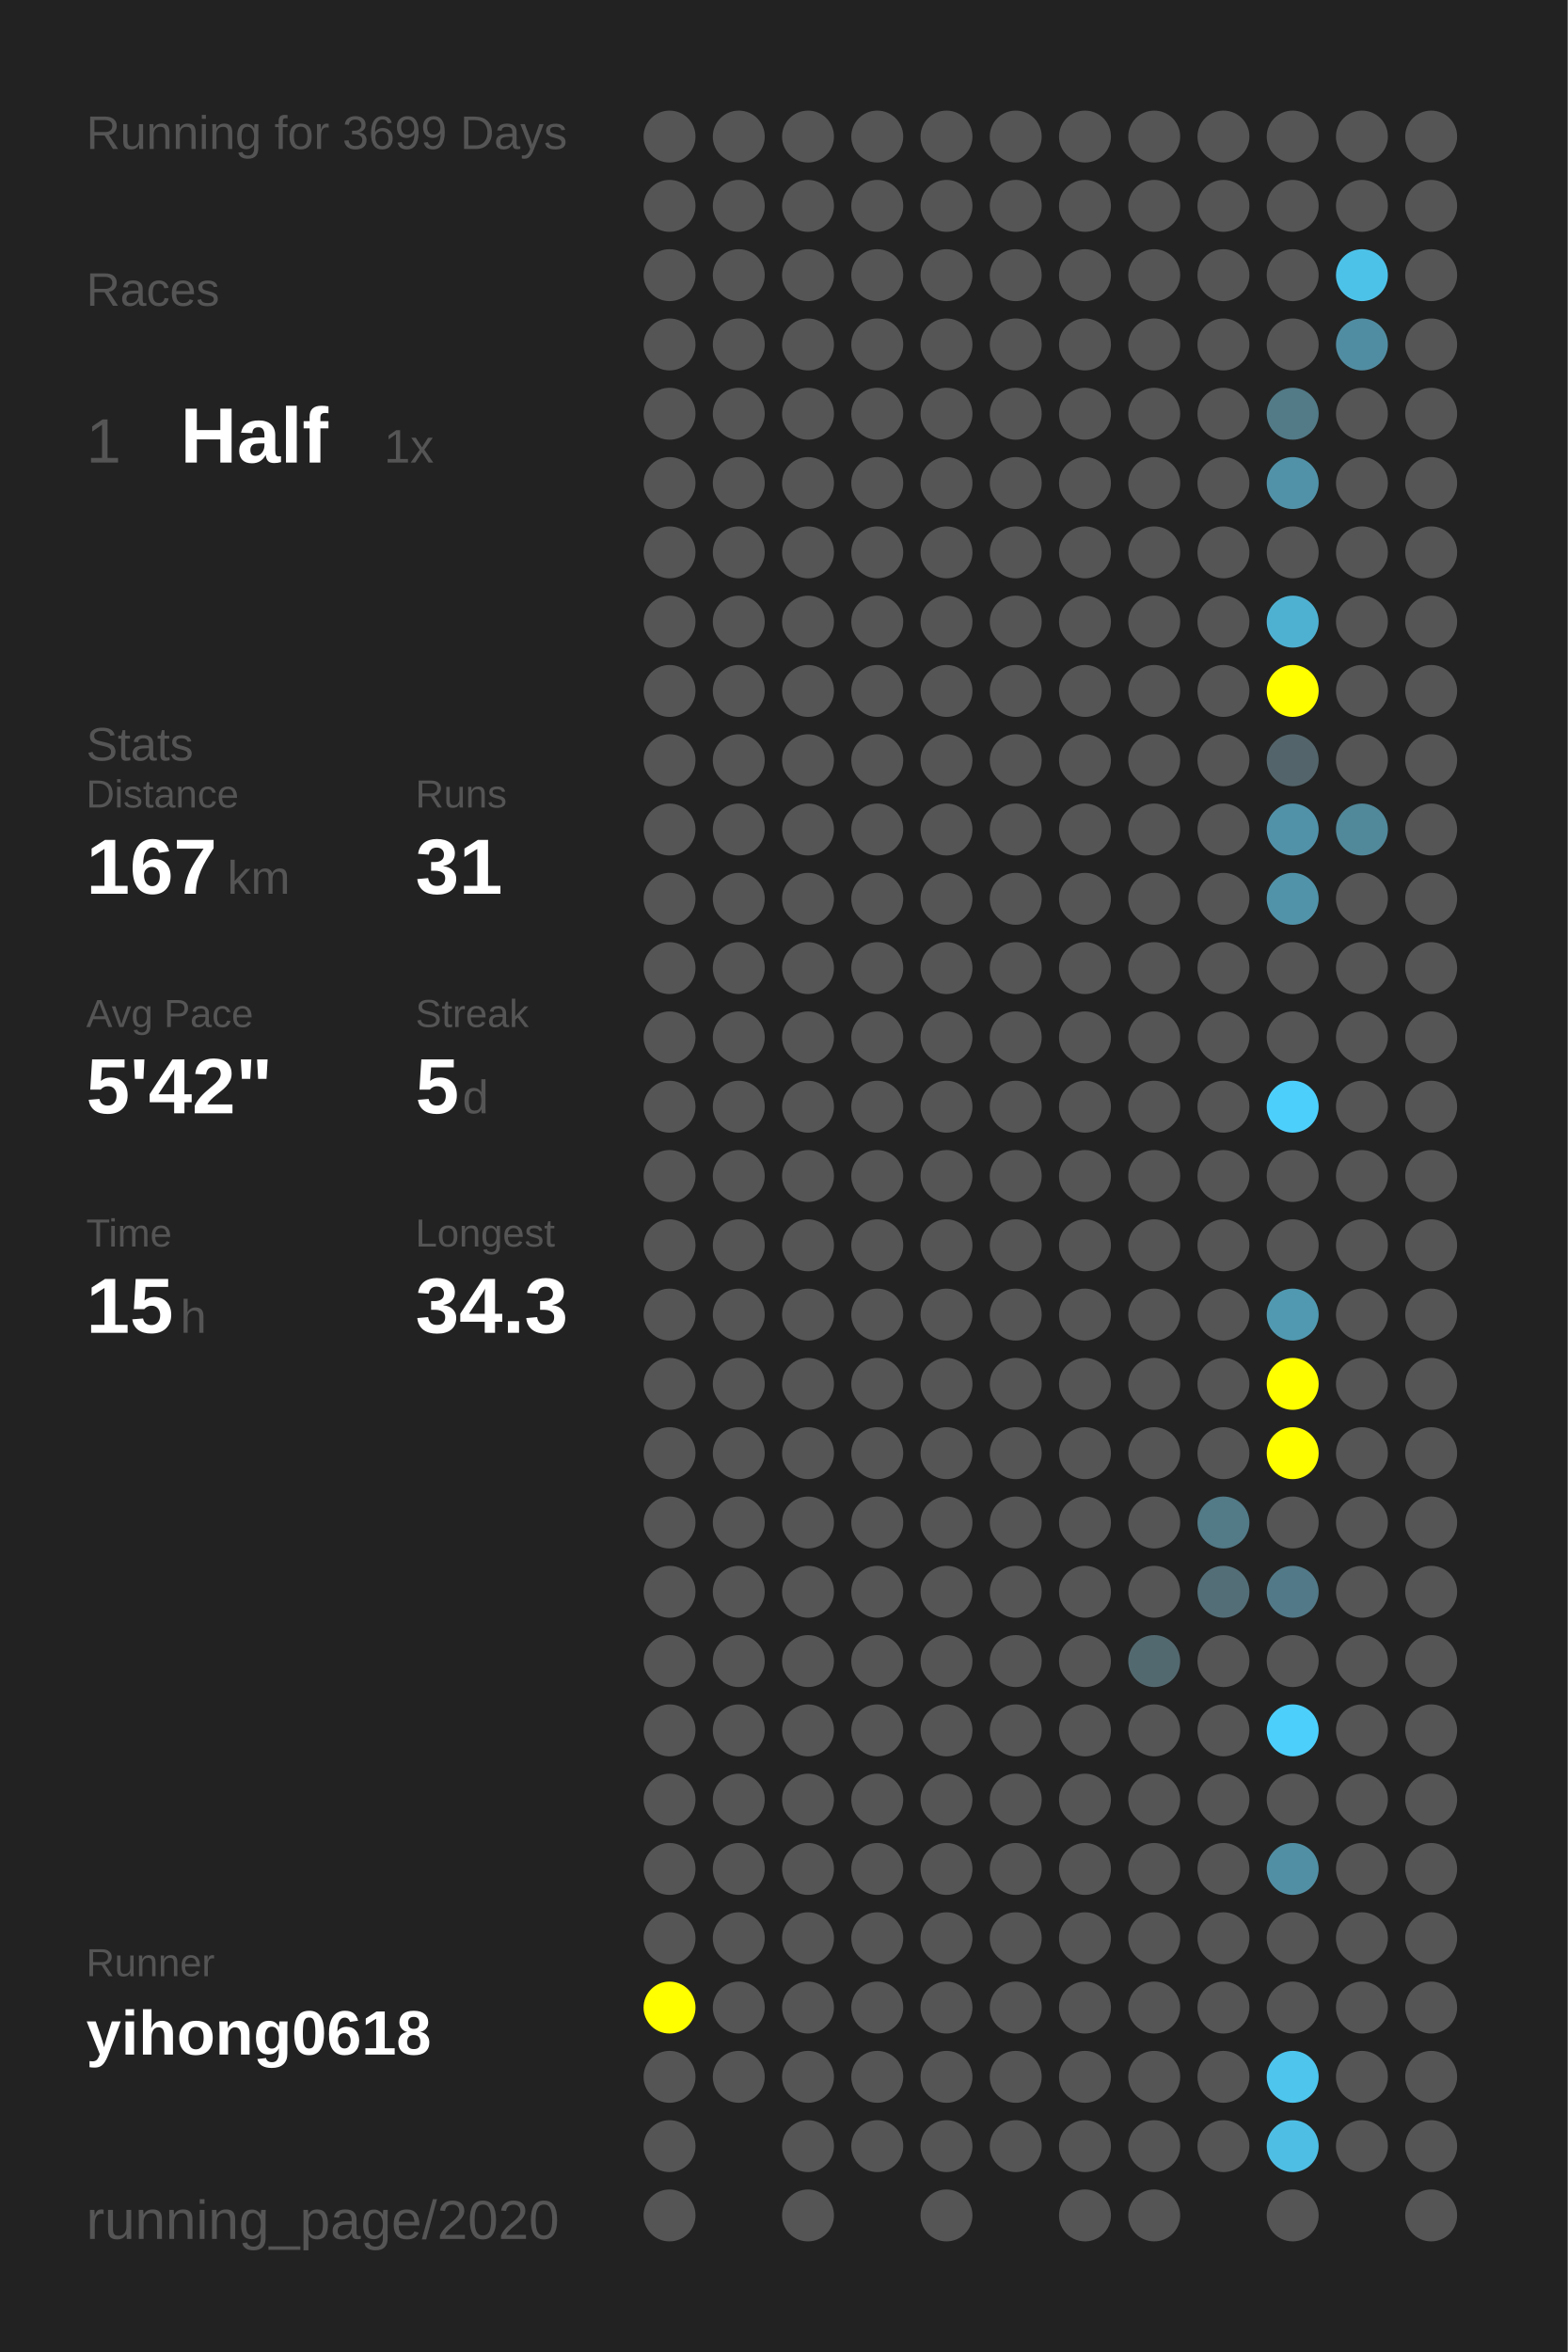
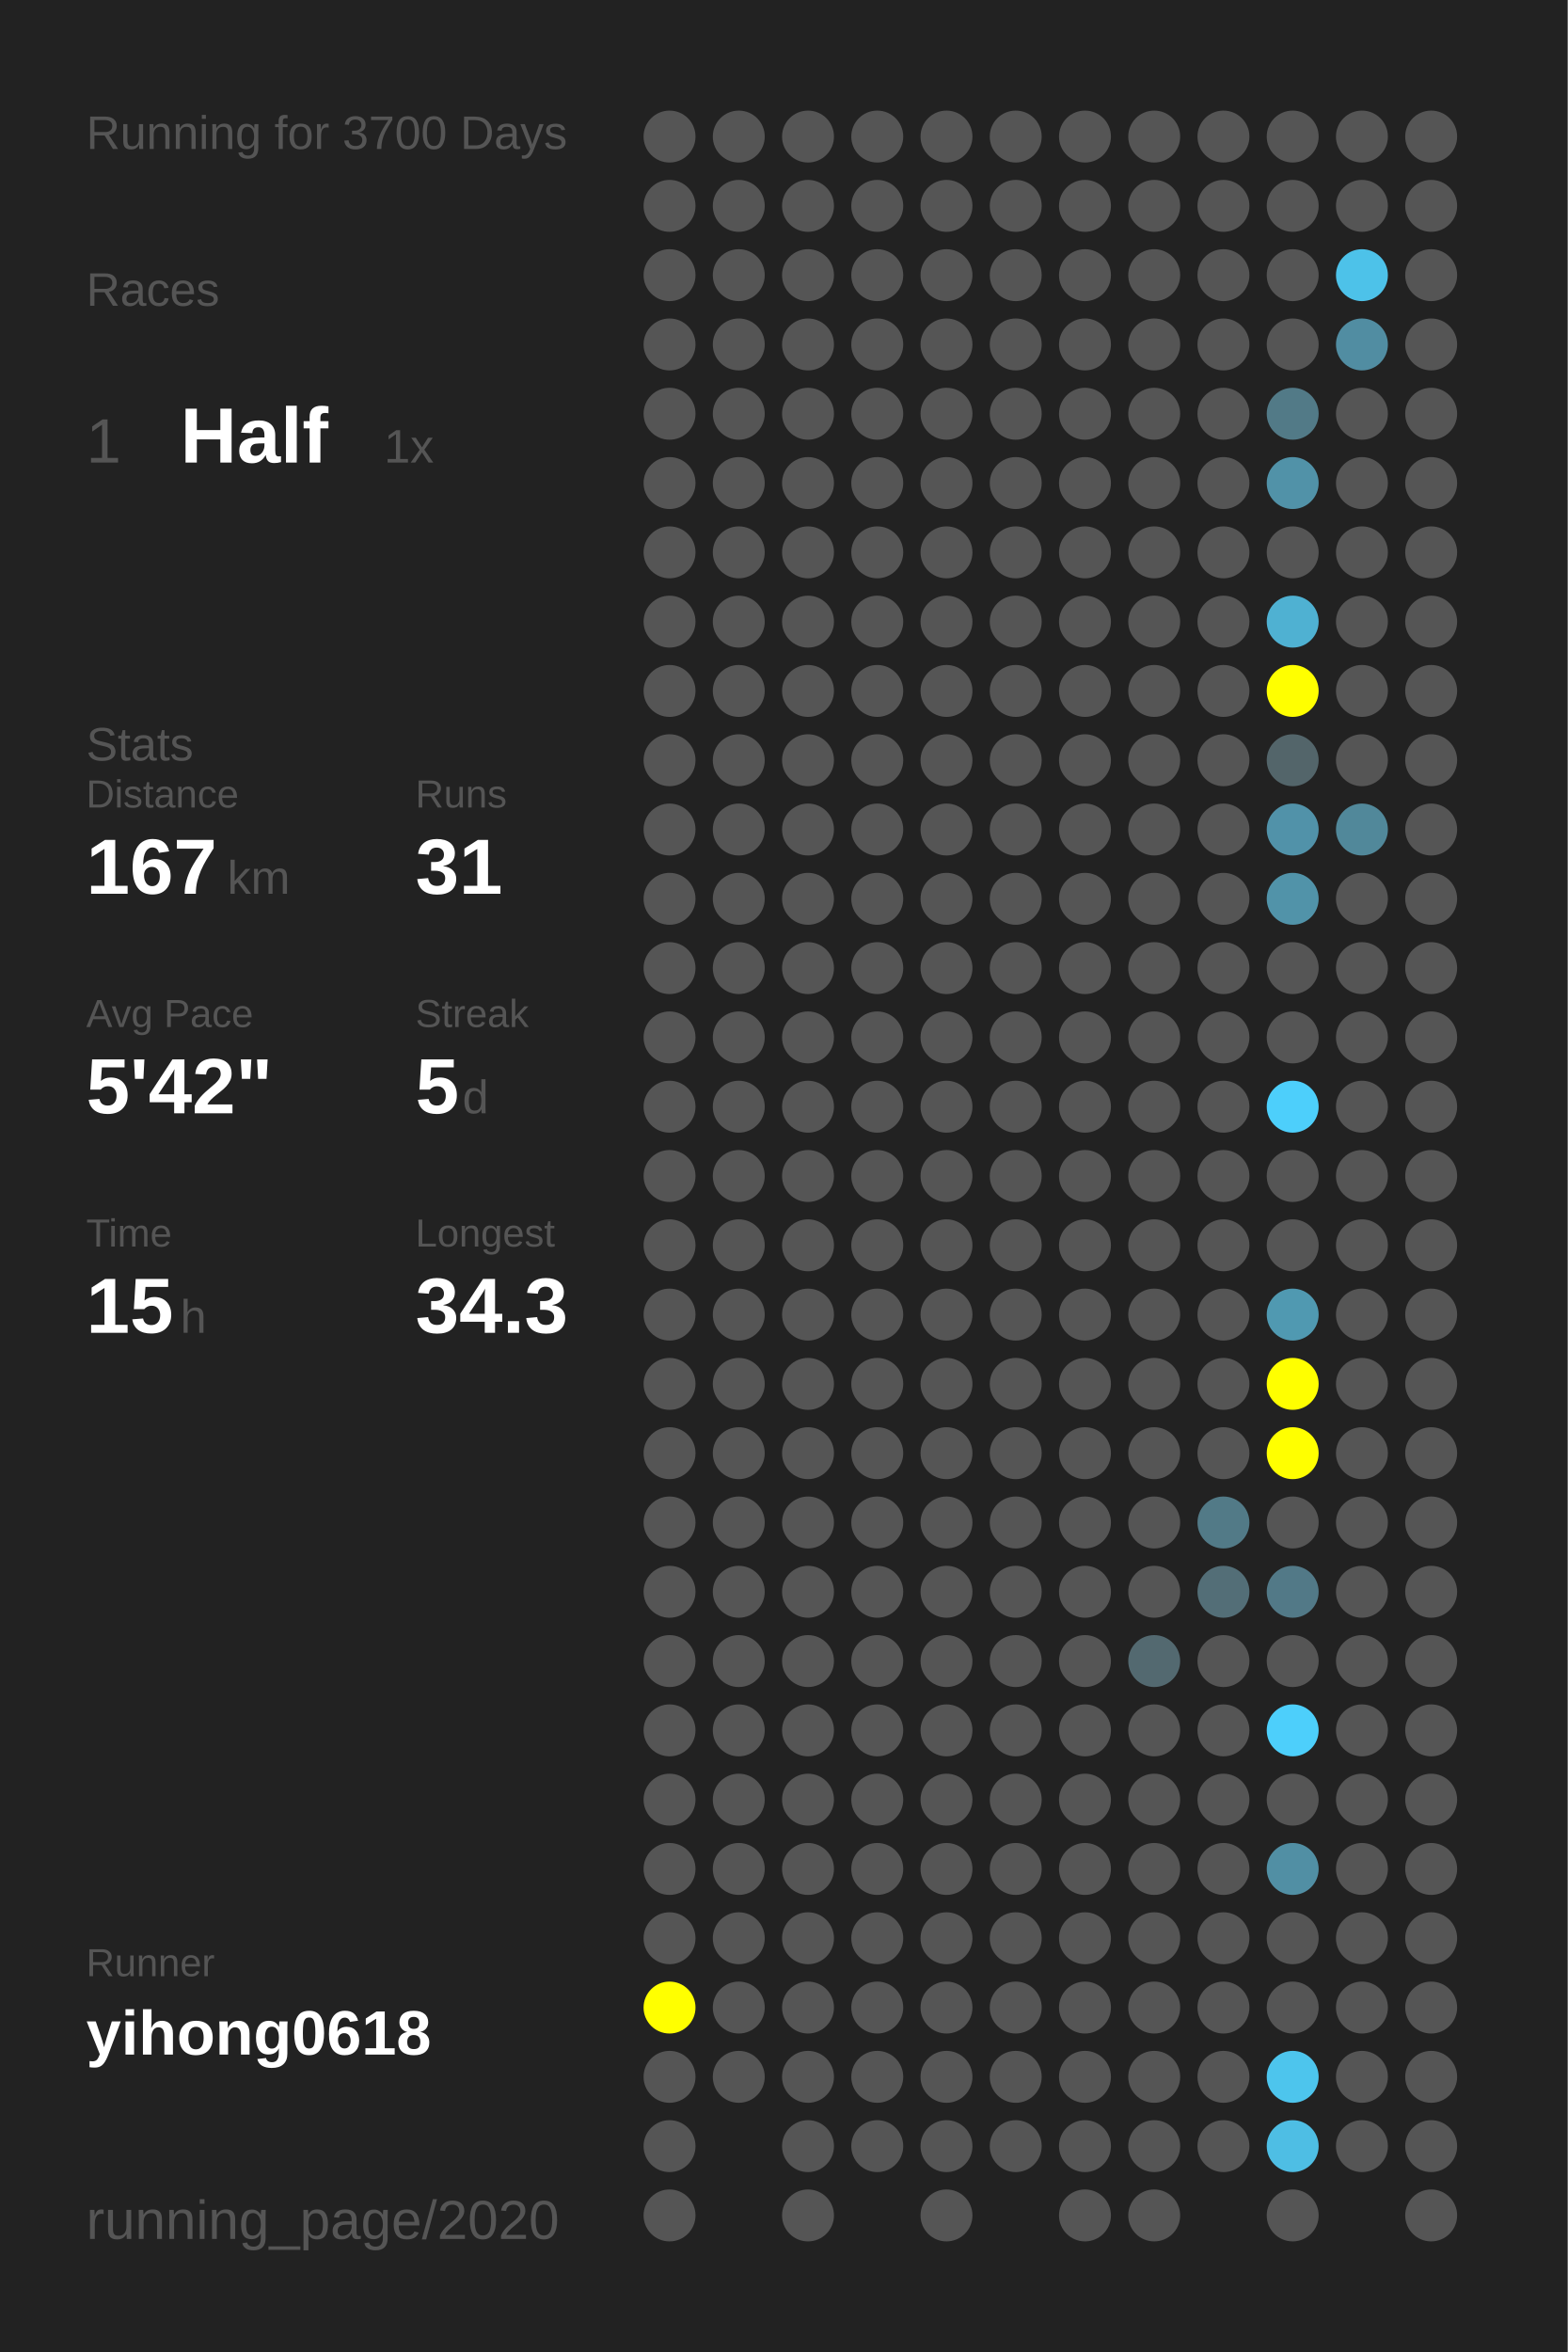
<svg xmlns="http://www.w3.org/2000/svg" baseProfile="full" height="300mm" version="1.1" viewBox="0,0,200,300" width="200mm">
  <defs />
  <rect fill="#222222" height="300" width="200" x="0" y="0" />
-   <text fill="#555555" style="font-size:6px; font-family:Arial;" x="11" y="19">Running for 3699 Days</text>
+   <text fill="#555555" style="font-size:6px; font-family:Arial;" x="11" y="19">Running for 3700 Days</text>
  <text fill="#555555" style="font-size:6px; font-family:Arial;" x="11" y="39">Races</text>
  <text fill="#555555" style="font-size:8px; font-family:Arial;" x="11" y="59">1</text>
  <text fill="#FFFFFF" style="font-size:10px; font-family:Arial; font-weight:bold;" x="23" y="59">Half</text>
  <text fill="#555555" style="font-size:6px; font-family:Arial;" x="49" y="59">1x</text>
  <text fill="#555555" style="font-size:6px; font-family:Arial;" x="11" y="97">Stats</text>
  <text fill="#555555" style="font-size:5px; font-family:Arial;" x="11" y="103">Distance</text>
  <text fill="#FFFFFF" style="font-size:10px; font-family:Arial; font-weight:bold;" x="11" y="114">167</text>
  <text fill="#555555" style="font-size:6px; font-family:Arial;" x="29" y="114">km</text>
  <text fill="#555555" style="font-size:5px; font-family:Arial;" x="53" y="103">Runs</text>
  <text fill="#FFFFFF" style="font-size:10px; font-family:Arial; font-weight:bold;" x="53" y="114">31</text>
  <text fill="#555555" style="font-size:5px; font-family:Arial;" x="11" y="131">Avg Pace</text>
  <text fill="#FFFFFF" style="font-size:10px; font-family:Arial; font-weight:bold;" x="11" y="142">5'42"</text>
  <text fill="#555555" style="font-size:5px; font-family:Arial;" x="53" y="131">Streak</text>
  <text fill="#FFFFFF" style="font-size:10px; font-family:Arial; font-weight:bold;" x="53" y="142">5</text>
  <text fill="#555555" style="font-size:6px; font-family:Arial;" x="59" y="142">d</text>
  <text fill="#555555" style="font-size:5px; font-family:Arial;" x="11" y="159">Time</text>
  <text fill="#FFFFFF" style="font-size:10px; font-family:Arial; font-weight:bold;" x="11" y="170">15</text>
  <text fill="#555555" style="font-size:6px; font-family:Arial;" x="23" y="170">h</text>
  <text fill="#555555" style="font-size:5px; font-family:Arial;" x="53" y="159">Longest</text>
  <text fill="#FFFFFF" style="font-size:10px; font-family:Arial; font-weight:bold;" x="53" y="170">34.3</text>
  <text fill="#555555" style="font-size:5px; font-family:Arial;" x="11" y="252.065">Runner</text>
  <text fill="#FFFFFF" style="font-size:8px; font-family:Arial; font-weight:bold;" x="11" y="262.065">yihong0618</text>
  <text fill="#555555" style="font-size:7px; font-family:Arial;" x="11" y="285.581">running_page/2020</text>
  <circle cx="85.417" cy="17.419" fill="#555555" r="3.312" />
  <circle cx="85.417" cy="26.258" fill="#555555" r="3.312" />
  <circle cx="85.417" cy="35.097" fill="#555555" r="3.312" />
  <circle cx="85.417" cy="43.935" fill="#555555" r="3.312" />
  <circle cx="85.417" cy="52.774" fill="#555555" r="3.312" />
  <circle cx="85.417" cy="61.613" fill="#555555" r="3.312" />
  <circle cx="85.417" cy="70.452" fill="#555555" r="3.312" />
  <circle cx="85.417" cy="79.29" fill="#555555" r="3.312" />
  <circle cx="85.417" cy="88.129" fill="#555555" r="3.312" />
  <circle cx="85.417" cy="96.968" fill="#555555" r="3.312" />
  <circle cx="85.417" cy="105.806" fill="#555555" r="3.312" />
  <circle cx="85.417" cy="114.645" fill="#555555" r="3.312" />
  <circle cx="85.417" cy="123.484" fill="#555555" r="3.312" />
  <circle cx="85.417" cy="132.323" fill="#555555" r="3.312" />
  <circle cx="85.417" cy="141.161" fill="#555555" r="3.312" />
  <circle cx="85.417" cy="150" fill="#555555" r="3.312" />
  <circle cx="85.417" cy="158.839" fill="#555555" r="3.312" />
  <circle cx="85.417" cy="167.677" fill="#555555" r="3.312" />
  <circle cx="85.417" cy="176.516" fill="#555555" r="3.312" />
  <circle cx="85.417" cy="185.355" fill="#555555" r="3.312" />
  <circle cx="85.417" cy="194.194" fill="#555555" r="3.312" />
  <circle cx="85.417" cy="203.032" fill="#555555" r="3.312" />
  <circle cx="85.417" cy="211.871" fill="#555555" r="3.312" />
  <circle cx="85.417" cy="220.71" fill="#555555" r="3.312" />
  <circle cx="85.417" cy="229.548" fill="#555555" r="3.312" />
  <circle cx="85.417" cy="238.387" fill="#555555" r="3.312" />
  <circle cx="85.417" cy="247.226" fill="#555555" r="3.312" />
  <circle cx="85.417" cy="256.065" fill="#FFFF00" r="3.312" />
  <circle cx="85.417" cy="264.903" fill="#555555" r="3.312" />
  <circle cx="85.417" cy="273.742" fill="#555555" r="3.312" />
  <circle cx="85.417" cy="282.581" fill="#555555" r="3.312" />
  <circle cx="94.25" cy="17.419" fill="#555555" r="3.312" />
  <circle cx="94.25" cy="26.258" fill="#555555" r="3.312" />
  <circle cx="94.25" cy="35.097" fill="#555555" r="3.312" />
  <circle cx="94.25" cy="43.935" fill="#555555" r="3.312" />
  <circle cx="94.25" cy="52.774" fill="#555555" r="3.312" />
  <circle cx="94.25" cy="61.613" fill="#555555" r="3.312" />
  <circle cx="94.25" cy="70.452" fill="#555555" r="3.312" />
  <circle cx="94.25" cy="79.29" fill="#555555" r="3.312" />
  <circle cx="94.25" cy="88.129" fill="#555555" r="3.312" />
  <circle cx="94.25" cy="96.968" fill="#555555" r="3.312" />
  <circle cx="94.25" cy="105.806" fill="#555555" r="3.312" />
  <circle cx="94.25" cy="114.645" fill="#555555" r="3.312" />
  <circle cx="94.25" cy="123.484" fill="#555555" r="3.312" />
  <circle cx="94.25" cy="132.323" fill="#555555" r="3.312" />
  <circle cx="94.25" cy="141.161" fill="#555555" r="3.312" />
  <circle cx="94.25" cy="150" fill="#555555" r="3.312" />
  <circle cx="94.25" cy="158.839" fill="#555555" r="3.312" />
  <circle cx="94.25" cy="167.677" fill="#555555" r="3.312" />
  <circle cx="94.25" cy="176.516" fill="#555555" r="3.312" />
  <circle cx="94.25" cy="185.355" fill="#555555" r="3.312" />
  <circle cx="94.25" cy="194.194" fill="#555555" r="3.312" />
  <circle cx="94.25" cy="203.032" fill="#555555" r="3.312" />
  <circle cx="94.25" cy="211.871" fill="#555555" r="3.312" />
  <circle cx="94.25" cy="220.71" fill="#555555" r="3.312" />
  <circle cx="94.25" cy="229.548" fill="#555555" r="3.312" />
  <circle cx="94.25" cy="238.387" fill="#555555" r="3.312" />
  <circle cx="94.25" cy="247.226" fill="#555555" r="3.312" />
  <circle cx="94.25" cy="256.065" fill="#555555" r="3.312" />
  <circle cx="94.25" cy="264.903" fill="#555555" r="3.312" />
  <circle cx="103.083" cy="17.419" fill="#555555" r="3.312" />
  <circle cx="103.083" cy="26.258" fill="#555555" r="3.312" />
  <circle cx="103.083" cy="35.097" fill="#555555" r="3.312" />
  <circle cx="103.083" cy="43.935" fill="#555555" r="3.312" />
  <circle cx="103.083" cy="52.774" fill="#555555" r="3.312" />
  <circle cx="103.083" cy="61.613" fill="#555555" r="3.312" />
  <circle cx="103.083" cy="70.452" fill="#555555" r="3.312" />
  <circle cx="103.083" cy="79.29" fill="#555555" r="3.312" />
  <circle cx="103.083" cy="88.129" fill="#555555" r="3.312" />
  <circle cx="103.083" cy="96.968" fill="#555555" r="3.312" />
  <circle cx="103.083" cy="105.806" fill="#555555" r="3.312" />
  <circle cx="103.083" cy="114.645" fill="#555555" r="3.312" />
  <circle cx="103.083" cy="123.484" fill="#555555" r="3.312" />
  <circle cx="103.083" cy="132.323" fill="#555555" r="3.312" />
  <circle cx="103.083" cy="141.161" fill="#555555" r="3.312" />
  <circle cx="103.083" cy="150" fill="#555555" r="3.312" />
  <circle cx="103.083" cy="158.839" fill="#555555" r="3.312" />
  <circle cx="103.083" cy="167.677" fill="#555555" r="3.312" />
  <circle cx="103.083" cy="176.516" fill="#555555" r="3.312" />
  <circle cx="103.083" cy="185.355" fill="#555555" r="3.312" />
  <circle cx="103.083" cy="194.194" fill="#555555" r="3.312" />
  <circle cx="103.083" cy="203.032" fill="#555555" r="3.312" />
  <circle cx="103.083" cy="211.871" fill="#555555" r="3.312" />
  <circle cx="103.083" cy="220.71" fill="#555555" r="3.312" />
  <circle cx="103.083" cy="229.548" fill="#555555" r="3.312" />
  <circle cx="103.083" cy="238.387" fill="#555555" r="3.312" />
  <circle cx="103.083" cy="247.226" fill="#555555" r="3.312" />
  <circle cx="103.083" cy="256.065" fill="#555555" r="3.312" />
  <circle cx="103.083" cy="264.903" fill="#555555" r="3.312" />
  <circle cx="103.083" cy="273.742" fill="#555555" r="3.312" />
  <circle cx="103.083" cy="282.581" fill="#555555" r="3.312" />
  <circle cx="111.917" cy="17.419" fill="#555555" r="3.312" />
  <circle cx="111.917" cy="26.258" fill="#555555" r="3.312" />
  <circle cx="111.917" cy="35.097" fill="#555555" r="3.312" />
  <circle cx="111.917" cy="43.935" fill="#555555" r="3.312" />
  <circle cx="111.917" cy="52.774" fill="#555555" r="3.312" />
  <circle cx="111.917" cy="61.613" fill="#555555" r="3.312" />
  <circle cx="111.917" cy="70.452" fill="#555555" r="3.312" />
  <circle cx="111.917" cy="79.29" fill="#555555" r="3.312" />
  <circle cx="111.917" cy="88.129" fill="#555555" r="3.312" />
  <circle cx="111.917" cy="96.968" fill="#555555" r="3.312" />
  <circle cx="111.917" cy="105.806" fill="#555555" r="3.312" />
  <circle cx="111.917" cy="114.645" fill="#555555" r="3.312" />
  <circle cx="111.917" cy="123.484" fill="#555555" r="3.312" />
  <circle cx="111.917" cy="132.323" fill="#555555" r="3.312" />
  <circle cx="111.917" cy="141.161" fill="#555555" r="3.312" />
  <circle cx="111.917" cy="150" fill="#555555" r="3.312" />
  <circle cx="111.917" cy="158.839" fill="#555555" r="3.312" />
  <circle cx="111.917" cy="167.677" fill="#555555" r="3.312" />
  <circle cx="111.917" cy="176.516" fill="#555555" r="3.312" />
  <circle cx="111.917" cy="185.355" fill="#555555" r="3.312" />
  <circle cx="111.917" cy="194.194" fill="#555555" r="3.312" />
  <circle cx="111.917" cy="203.032" fill="#555555" r="3.312" />
  <circle cx="111.917" cy="211.871" fill="#555555" r="3.312" />
  <circle cx="111.917" cy="220.71" fill="#555555" r="3.312" />
  <circle cx="111.917" cy="229.548" fill="#555555" r="3.312" />
  <circle cx="111.917" cy="238.387" fill="#555555" r="3.312" />
  <circle cx="111.917" cy="247.226" fill="#555555" r="3.312" />
  <circle cx="111.917" cy="256.065" fill="#555555" r="3.312" />
  <circle cx="111.917" cy="264.903" fill="#555555" r="3.312" />
  <circle cx="111.917" cy="273.742" fill="#555555" r="3.312" />
  <circle cx="120.75" cy="17.419" fill="#555555" r="3.312" />
  <circle cx="120.75" cy="26.258" fill="#555555" r="3.312" />
  <circle cx="120.75" cy="35.097" fill="#555555" r="3.312" />
  <circle cx="120.75" cy="43.935" fill="#555555" r="3.312" />
  <circle cx="120.75" cy="52.774" fill="#555555" r="3.312" />
  <circle cx="120.75" cy="61.613" fill="#555555" r="3.312" />
  <circle cx="120.75" cy="70.452" fill="#555555" r="3.312" />
  <circle cx="120.75" cy="79.29" fill="#555555" r="3.312" />
  <circle cx="120.75" cy="88.129" fill="#555555" r="3.312" />
  <circle cx="120.75" cy="96.968" fill="#555555" r="3.312" />
  <circle cx="120.75" cy="105.806" fill="#555555" r="3.312" />
  <circle cx="120.75" cy="114.645" fill="#555555" r="3.312" />
  <circle cx="120.75" cy="123.484" fill="#555555" r="3.312" />
  <circle cx="120.75" cy="132.323" fill="#555555" r="3.312" />
  <circle cx="120.75" cy="141.161" fill="#555555" r="3.312" />
  <circle cx="120.75" cy="150" fill="#555555" r="3.312" />
  <circle cx="120.75" cy="158.839" fill="#555555" r="3.312" />
  <circle cx="120.75" cy="167.677" fill="#555555" r="3.312" />
  <circle cx="120.75" cy="176.516" fill="#555555" r="3.312" />
  <circle cx="120.75" cy="185.355" fill="#555555" r="3.312" />
  <circle cx="120.75" cy="194.194" fill="#555555" r="3.312" />
  <circle cx="120.75" cy="203.032" fill="#555555" r="3.312" />
  <circle cx="120.75" cy="211.871" fill="#555555" r="3.312" />
  <circle cx="120.75" cy="220.71" fill="#555555" r="3.312" />
  <circle cx="120.75" cy="229.548" fill="#555555" r="3.312" />
  <circle cx="120.75" cy="238.387" fill="#555555" r="3.312" />
  <circle cx="120.75" cy="247.226" fill="#555555" r="3.312" />
  <circle cx="120.75" cy="256.065" fill="#555555" r="3.312" />
  <circle cx="120.75" cy="264.903" fill="#555555" r="3.312" />
  <circle cx="120.75" cy="273.742" fill="#555555" r="3.312" />
  <circle cx="120.75" cy="282.581" fill="#555555" r="3.312" />
  <circle cx="129.583" cy="17.419" fill="#555555" r="3.312" />
  <circle cx="129.583" cy="26.258" fill="#555555" r="3.312" />
  <circle cx="129.583" cy="35.097" fill="#555555" r="3.312" />
  <circle cx="129.583" cy="43.935" fill="#555555" r="3.312" />
  <circle cx="129.583" cy="52.774" fill="#555555" r="3.312" />
  <circle cx="129.583" cy="61.613" fill="#555555" r="3.312" />
  <circle cx="129.583" cy="70.452" fill="#555555" r="3.312" />
  <circle cx="129.583" cy="79.29" fill="#555555" r="3.312" />
  <circle cx="129.583" cy="88.129" fill="#555555" r="3.312" />
  <circle cx="129.583" cy="96.968" fill="#555555" r="3.312" />
  <circle cx="129.583" cy="105.806" fill="#555555" r="3.312" />
  <circle cx="129.583" cy="114.645" fill="#555555" r="3.312" />
  <circle cx="129.583" cy="123.484" fill="#555555" r="3.312" />
  <circle cx="129.583" cy="132.323" fill="#555555" r="3.312" />
  <circle cx="129.583" cy="141.161" fill="#555555" r="3.312" />
  <circle cx="129.583" cy="150" fill="#555555" r="3.312" />
  <circle cx="129.583" cy="158.839" fill="#555555" r="3.312" />
  <circle cx="129.583" cy="167.677" fill="#555555" r="3.312" />
  <circle cx="129.583" cy="176.516" fill="#555555" r="3.312" />
  <circle cx="129.583" cy="185.355" fill="#555555" r="3.312" />
  <circle cx="129.583" cy="194.194" fill="#555555" r="3.312" />
  <circle cx="129.583" cy="203.032" fill="#555555" r="3.312" />
  <circle cx="129.583" cy="211.871" fill="#555555" r="3.312" />
  <circle cx="129.583" cy="220.71" fill="#555555" r="3.312" />
  <circle cx="129.583" cy="229.548" fill="#555555" r="3.312" />
  <circle cx="129.583" cy="238.387" fill="#555555" r="3.312" />
  <circle cx="129.583" cy="247.226" fill="#555555" r="3.312" />
  <circle cx="129.583" cy="256.065" fill="#555555" r="3.312" />
  <circle cx="129.583" cy="264.903" fill="#555555" r="3.312" />
  <circle cx="129.583" cy="273.742" fill="#555555" r="3.312" />
  <circle cx="138.417" cy="17.419" fill="#555555" r="3.312" />
  <circle cx="138.417" cy="26.258" fill="#555555" r="3.312" />
  <circle cx="138.417" cy="35.097" fill="#555555" r="3.312" />
  <circle cx="138.417" cy="43.935" fill="#555555" r="3.312" />
  <circle cx="138.417" cy="52.774" fill="#555555" r="3.312" />
  <circle cx="138.417" cy="61.613" fill="#555555" r="3.312" />
  <circle cx="138.417" cy="70.452" fill="#555555" r="3.312" />
  <circle cx="138.417" cy="79.29" fill="#555555" r="3.312" />
  <circle cx="138.417" cy="88.129" fill="#555555" r="3.312" />
  <circle cx="138.417" cy="96.968" fill="#555555" r="3.312" />
  <circle cx="138.417" cy="105.806" fill="#555555" r="3.312" />
  <circle cx="138.417" cy="114.645" fill="#555555" r="3.312" />
  <circle cx="138.417" cy="123.484" fill="#555555" r="3.312" />
  <circle cx="138.417" cy="132.323" fill="#555555" r="3.312" />
  <circle cx="138.417" cy="141.161" fill="#555555" r="3.312" />
  <circle cx="138.417" cy="150" fill="#555555" r="3.312" />
  <circle cx="138.417" cy="158.839" fill="#555555" r="3.312" />
  <circle cx="138.417" cy="167.677" fill="#555555" r="3.312" />
  <circle cx="138.417" cy="176.516" fill="#555555" r="3.312" />
  <circle cx="138.417" cy="185.355" fill="#555555" r="3.312" />
  <circle cx="138.417" cy="194.194" fill="#555555" r="3.312" />
  <circle cx="138.417" cy="203.032" fill="#555555" r="3.312" />
  <circle cx="138.417" cy="211.871" fill="#555555" r="3.312" />
  <circle cx="138.417" cy="220.71" fill="#555555" r="3.312" />
  <circle cx="138.417" cy="229.548" fill="#555555" r="3.312" />
  <circle cx="138.417" cy="238.387" fill="#555555" r="3.312" />
  <circle cx="138.417" cy="247.226" fill="#555555" r="3.312" />
  <circle cx="138.417" cy="256.065" fill="#555555" r="3.312" />
  <circle cx="138.417" cy="264.903" fill="#555555" r="3.312" />
  <circle cx="138.417" cy="273.742" fill="#555555" r="3.312" />
  <circle cx="138.417" cy="282.581" fill="#555555" r="3.312" />
  <circle cx="147.25" cy="17.419" fill="#555555" r="3.312" />
  <circle cx="147.25" cy="26.258" fill="#555555" r="3.312" />
  <circle cx="147.25" cy="35.097" fill="#555555" r="3.312" />
  <circle cx="147.25" cy="43.935" fill="#555555" r="3.312" />
  <circle cx="147.25" cy="52.774" fill="#555555" r="3.312" />
  <circle cx="147.25" cy="61.613" fill="#555555" r="3.312" />
  <circle cx="147.25" cy="70.452" fill="#555555" r="3.312" />
  <circle cx="147.25" cy="79.29" fill="#555555" r="3.312" />
  <circle cx="147.25" cy="88.129" fill="#555555" r="3.312" />
  <circle cx="147.25" cy="96.968" fill="#555555" r="3.312" />
  <circle cx="147.25" cy="105.806" fill="#555555" r="3.312" />
  <circle cx="147.25" cy="114.645" fill="#555555" r="3.312" />
  <circle cx="147.25" cy="123.484" fill="#555555" r="3.312" />
  <circle cx="147.25" cy="132.323" fill="#555555" r="3.312" />
  <circle cx="147.25" cy="141.161" fill="#555555" r="3.312" />
  <circle cx="147.25" cy="150" fill="#555555" r="3.312" />
  <circle cx="147.25" cy="158.839" fill="#555555" r="3.312" />
  <circle cx="147.25" cy="167.677" fill="#555555" r="3.312" />
  <circle cx="147.25" cy="176.516" fill="#555555" r="3.312" />
  <circle cx="147.25" cy="185.355" fill="#555555" r="3.312" />
  <circle cx="147.25" cy="194.194" fill="#555555" r="3.312" />
  <circle cx="147.25" cy="203.032" fill="#555555" r="3.312" />
  <circle cx="147.25" cy="211.871" fill="#536970" r="3.312" />
  <circle cx="147.25" cy="220.71" fill="#555555" r="3.312" />
  <circle cx="147.25" cy="229.548" fill="#555555" r="3.312" />
  <circle cx="147.25" cy="238.387" fill="#555555" r="3.312" />
  <circle cx="147.25" cy="247.226" fill="#555555" r="3.312" />
  <circle cx="147.25" cy="256.065" fill="#555555" r="3.312" />
  <circle cx="147.25" cy="264.903" fill="#555555" r="3.312" />
  <circle cx="147.25" cy="273.742" fill="#555555" r="3.312" />
  <circle cx="147.25" cy="282.581" fill="#555555" r="3.312" />
  <circle cx="156.083" cy="17.419" fill="#555555" r="3.312" />
  <circle cx="156.083" cy="26.258" fill="#555555" r="3.312" />
  <circle cx="156.083" cy="35.097" fill="#555555" r="3.312" />
  <circle cx="156.083" cy="43.935" fill="#555555" r="3.312" />
  <circle cx="156.083" cy="52.774" fill="#555555" r="3.312" />
  <circle cx="156.083" cy="61.613" fill="#555555" r="3.312" />
  <circle cx="156.083" cy="70.452" fill="#555555" r="3.312" />
  <circle cx="156.083" cy="79.29" fill="#555555" r="3.312" />
  <circle cx="156.083" cy="88.129" fill="#555555" r="3.312" />
  <circle cx="156.083" cy="96.968" fill="#555555" r="3.312" />
  <circle cx="156.083" cy="105.806" fill="#555555" r="3.312" />
  <circle cx="156.083" cy="114.645" fill="#555555" r="3.312" />
  <circle cx="156.083" cy="123.484" fill="#555555" r="3.312" />
  <circle cx="156.083" cy="132.323" fill="#555555" r="3.312" />
  <circle cx="156.083" cy="141.161" fill="#555555" r="3.312" />
  <circle cx="156.083" cy="150" fill="#555555" r="3.312" />
  <circle cx="156.083" cy="158.839" fill="#555555" r="3.312" />
  <circle cx="156.083" cy="167.677" fill="#555555" r="3.312" />
  <circle cx="156.083" cy="176.516" fill="#555555" r="3.312" />
  <circle cx="156.083" cy="185.355" fill="#555555" r="3.312" />
  <circle cx="156.083" cy="194.194" fill="#527a87" r="3.312" />
  <circle cx="156.083" cy="203.032" fill="#536e77" r="3.312" />
  <circle cx="156.083" cy="211.871" fill="#555555" r="3.312" />
  <circle cx="156.083" cy="220.71" fill="#555555" r="3.312" />
  <circle cx="156.083" cy="229.548" fill="#555555" r="3.312" />
  <circle cx="156.083" cy="238.387" fill="#555555" r="3.312" />
  <circle cx="156.083" cy="247.226" fill="#555555" r="3.312" />
  <circle cx="156.083" cy="256.065" fill="#555555" r="3.312" />
  <circle cx="156.083" cy="264.903" fill="#555555" r="3.312" />
  <circle cx="156.083" cy="273.742" fill="#555555" r="3.312" />
  <circle cx="164.917" cy="17.419" fill="#555555" r="3.312" />
  <circle cx="164.917" cy="26.258" fill="#555555" r="3.312" />
  <circle cx="164.917" cy="35.097" fill="#555555" r="3.312" />
  <circle cx="164.917" cy="43.935" fill="#555555" r="3.312" />
  <circle cx="164.917" cy="52.774" fill="#527a87" r="3.312" />
  <circle cx="164.917" cy="61.613" fill="#5192a8" r="3.312" />
  <circle cx="164.917" cy="70.452" fill="#555555" r="3.312" />
  <circle cx="164.917" cy="79.29" fill="#4fb1d2" r="3.312" />
  <circle cx="164.917" cy="88.129" fill="#FFFF00" r="3.312" />
  <circle cx="164.917" cy="96.968" fill="#53656a" r="3.312" />
  <circle cx="164.917" cy="105.806" fill="#5192a9" r="3.312" />
  <circle cx="164.917" cy="114.645" fill="#5193a9" r="3.312" />
  <circle cx="164.917" cy="123.484" fill="#555555" r="3.312" />
  <circle cx="164.917" cy="132.323" fill="#555555" r="3.312" />
  <circle cx="164.917" cy="141.161" fill="#4dcffb" r="3.312" />
  <circle cx="164.917" cy="150" fill="#555555" r="3.312" />
  <circle cx="164.917" cy="158.839" fill="#555555" r="3.312" />
  <circle cx="164.917" cy="167.677" fill="#5099b1" r="3.312" />
  <circle cx="164.917" cy="176.516" fill="#FFFF00" r="3.312" />
  <circle cx="164.917" cy="185.355" fill="#FFFF00" r="3.312" />
  <circle cx="164.917" cy="194.194" fill="#555555" r="3.312" />
  <circle cx="164.917" cy="203.032" fill="#527987" r="3.312" />
  <circle cx="164.917" cy="211.871" fill="#555555" r="3.312" />
  <circle cx="164.917" cy="220.71" fill="#4dcffb" r="3.312" />
  <circle cx="164.917" cy="229.548" fill="#555555" r="3.312" />
  <circle cx="164.917" cy="238.387" fill="#518fa4" r="3.312" />
  <circle cx="164.917" cy="247.226" fill="#555555" r="3.312" />
  <circle cx="164.917" cy="256.065" fill="#555555" r="3.312" />
  <circle cx="164.917" cy="264.903" fill="#4dc5ed" r="3.312" />
  <circle cx="164.917" cy="273.742" fill="#4ebee4" r="3.312" />
  <circle cx="164.917" cy="282.581" fill="#555555" r="3.312" />
  <circle cx="173.75" cy="17.419" fill="#555555" r="3.312" />
  <circle cx="173.75" cy="26.258" fill="#555555" r="3.312" />
  <circle cx="173.75" cy="35.097" fill="#4dc2e9" r="3.312" />
  <circle cx="173.75" cy="43.935" fill="#518da2" r="3.312" />
  <circle cx="173.75" cy="52.774" fill="#555555" r="3.312" />
  <circle cx="173.75" cy="61.613" fill="#555555" r="3.312" />
  <circle cx="173.75" cy="70.452" fill="#555555" r="3.312" />
  <circle cx="173.75" cy="79.29" fill="#555555" r="3.312" />
  <circle cx="173.75" cy="88.129" fill="#555555" r="3.312" />
  <circle cx="173.75" cy="96.968" fill="#555555" r="3.312" />
  <circle cx="173.75" cy="105.806" fill="#51889a" r="3.312" />
  <circle cx="173.75" cy="114.645" fill="#555555" r="3.312" />
  <circle cx="173.75" cy="123.484" fill="#555555" r="3.312" />
  <circle cx="173.75" cy="132.323" fill="#555555" r="3.312" />
  <circle cx="173.75" cy="141.161" fill="#555555" r="3.312" />
  <circle cx="173.75" cy="150" fill="#555555" r="3.312" />
  <circle cx="173.75" cy="158.839" fill="#555555" r="3.312" />
  <circle cx="173.75" cy="167.677" fill="#555555" r="3.312" />
  <circle cx="173.75" cy="176.516" fill="#555555" r="3.312" />
  <circle cx="173.75" cy="185.355" fill="#555555" r="3.312" />
  <circle cx="173.75" cy="194.194" fill="#555555" r="3.312" />
  <circle cx="173.75" cy="203.032" fill="#555555" r="3.312" />
  <circle cx="173.75" cy="211.871" fill="#555555" r="3.312" />
  <circle cx="173.75" cy="220.71" fill="#555555" r="3.312" />
  <circle cx="173.75" cy="229.548" fill="#555555" r="3.312" />
  <circle cx="173.75" cy="238.387" fill="#555555" r="3.312" />
  <circle cx="173.75" cy="247.226" fill="#555555" r="3.312" />
  <circle cx="173.75" cy="256.065" fill="#555555" r="3.312" />
  <circle cx="173.75" cy="264.903" fill="#555555" r="3.312" />
  <circle cx="173.75" cy="273.742" fill="#555555" r="3.312" />
  <circle cx="182.583" cy="17.419" fill="#555555" r="3.312" />
  <circle cx="182.583" cy="26.258" fill="#555555" r="3.312" />
  <circle cx="182.583" cy="35.097" fill="#555555" r="3.312" />
  <circle cx="182.583" cy="43.935" fill="#555555" r="3.312" />
  <circle cx="182.583" cy="52.774" fill="#555555" r="3.312" />
  <circle cx="182.583" cy="61.613" fill="#555555" r="3.312" />
  <circle cx="182.583" cy="70.452" fill="#555555" r="3.312" />
  <circle cx="182.583" cy="79.29" fill="#555555" r="3.312" />
  <circle cx="182.583" cy="88.129" fill="#555555" r="3.312" />
  <circle cx="182.583" cy="96.968" fill="#555555" r="3.312" />
  <circle cx="182.583" cy="105.806" fill="#555555" r="3.312" />
  <circle cx="182.583" cy="114.645" fill="#555555" r="3.312" />
  <circle cx="182.583" cy="123.484" fill="#555555" r="3.312" />
  <circle cx="182.583" cy="132.323" fill="#555555" r="3.312" />
  <circle cx="182.583" cy="141.161" fill="#555555" r="3.312" />
  <circle cx="182.583" cy="150" fill="#555555" r="3.312" />
  <circle cx="182.583" cy="158.839" fill="#555555" r="3.312" />
  <circle cx="182.583" cy="167.677" fill="#555555" r="3.312" />
  <circle cx="182.583" cy="176.516" fill="#555555" r="3.312" />
  <circle cx="182.583" cy="185.355" fill="#555555" r="3.312" />
  <circle cx="182.583" cy="194.194" fill="#555555" r="3.312" />
  <circle cx="182.583" cy="203.032" fill="#555555" r="3.312" />
  <circle cx="182.583" cy="211.871" fill="#555555" r="3.312" />
  <circle cx="182.583" cy="220.71" fill="#555555" r="3.312" />
  <circle cx="182.583" cy="229.548" fill="#555555" r="3.312" />
  <circle cx="182.583" cy="238.387" fill="#555555" r="3.312" />
  <circle cx="182.583" cy="247.226" fill="#555555" r="3.312" />
  <circle cx="182.583" cy="256.065" fill="#555555" r="3.312" />
  <circle cx="182.583" cy="264.903" fill="#555555" r="3.312" />
  <circle cx="182.583" cy="273.742" fill="#555555" r="3.312" />
  <circle cx="182.583" cy="282.581" fill="#555555" r="3.312" />
</svg>
